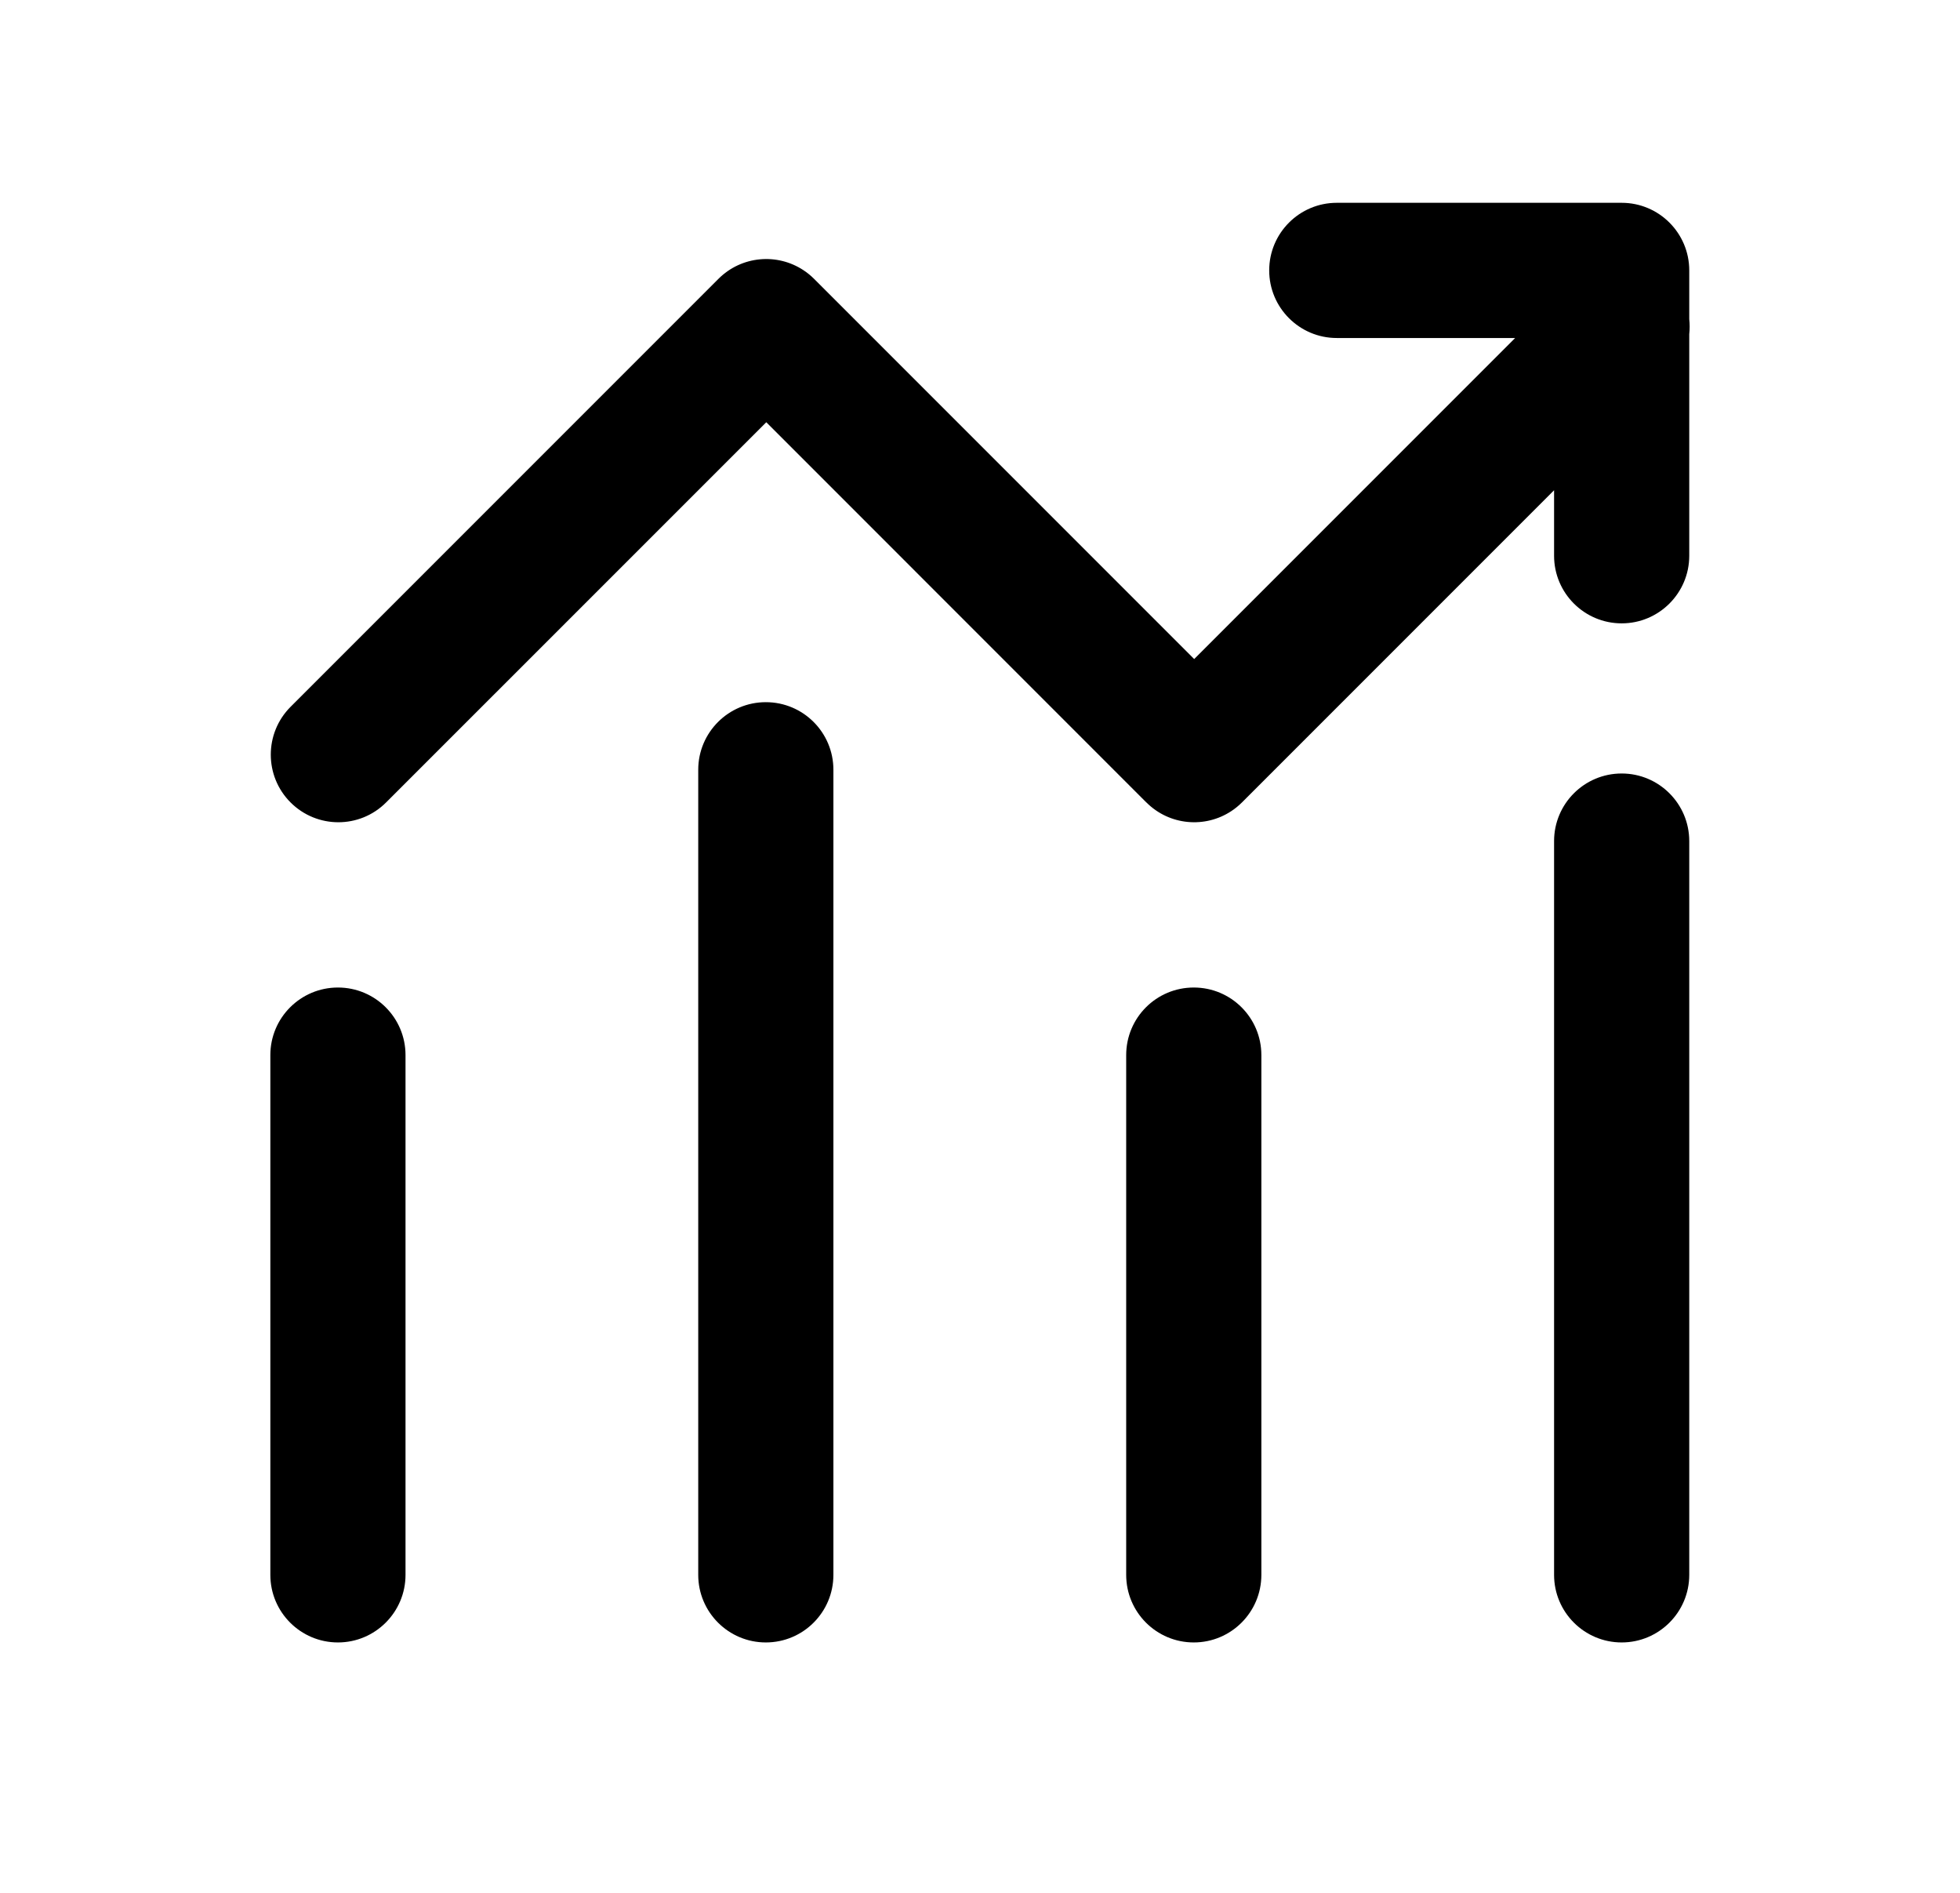
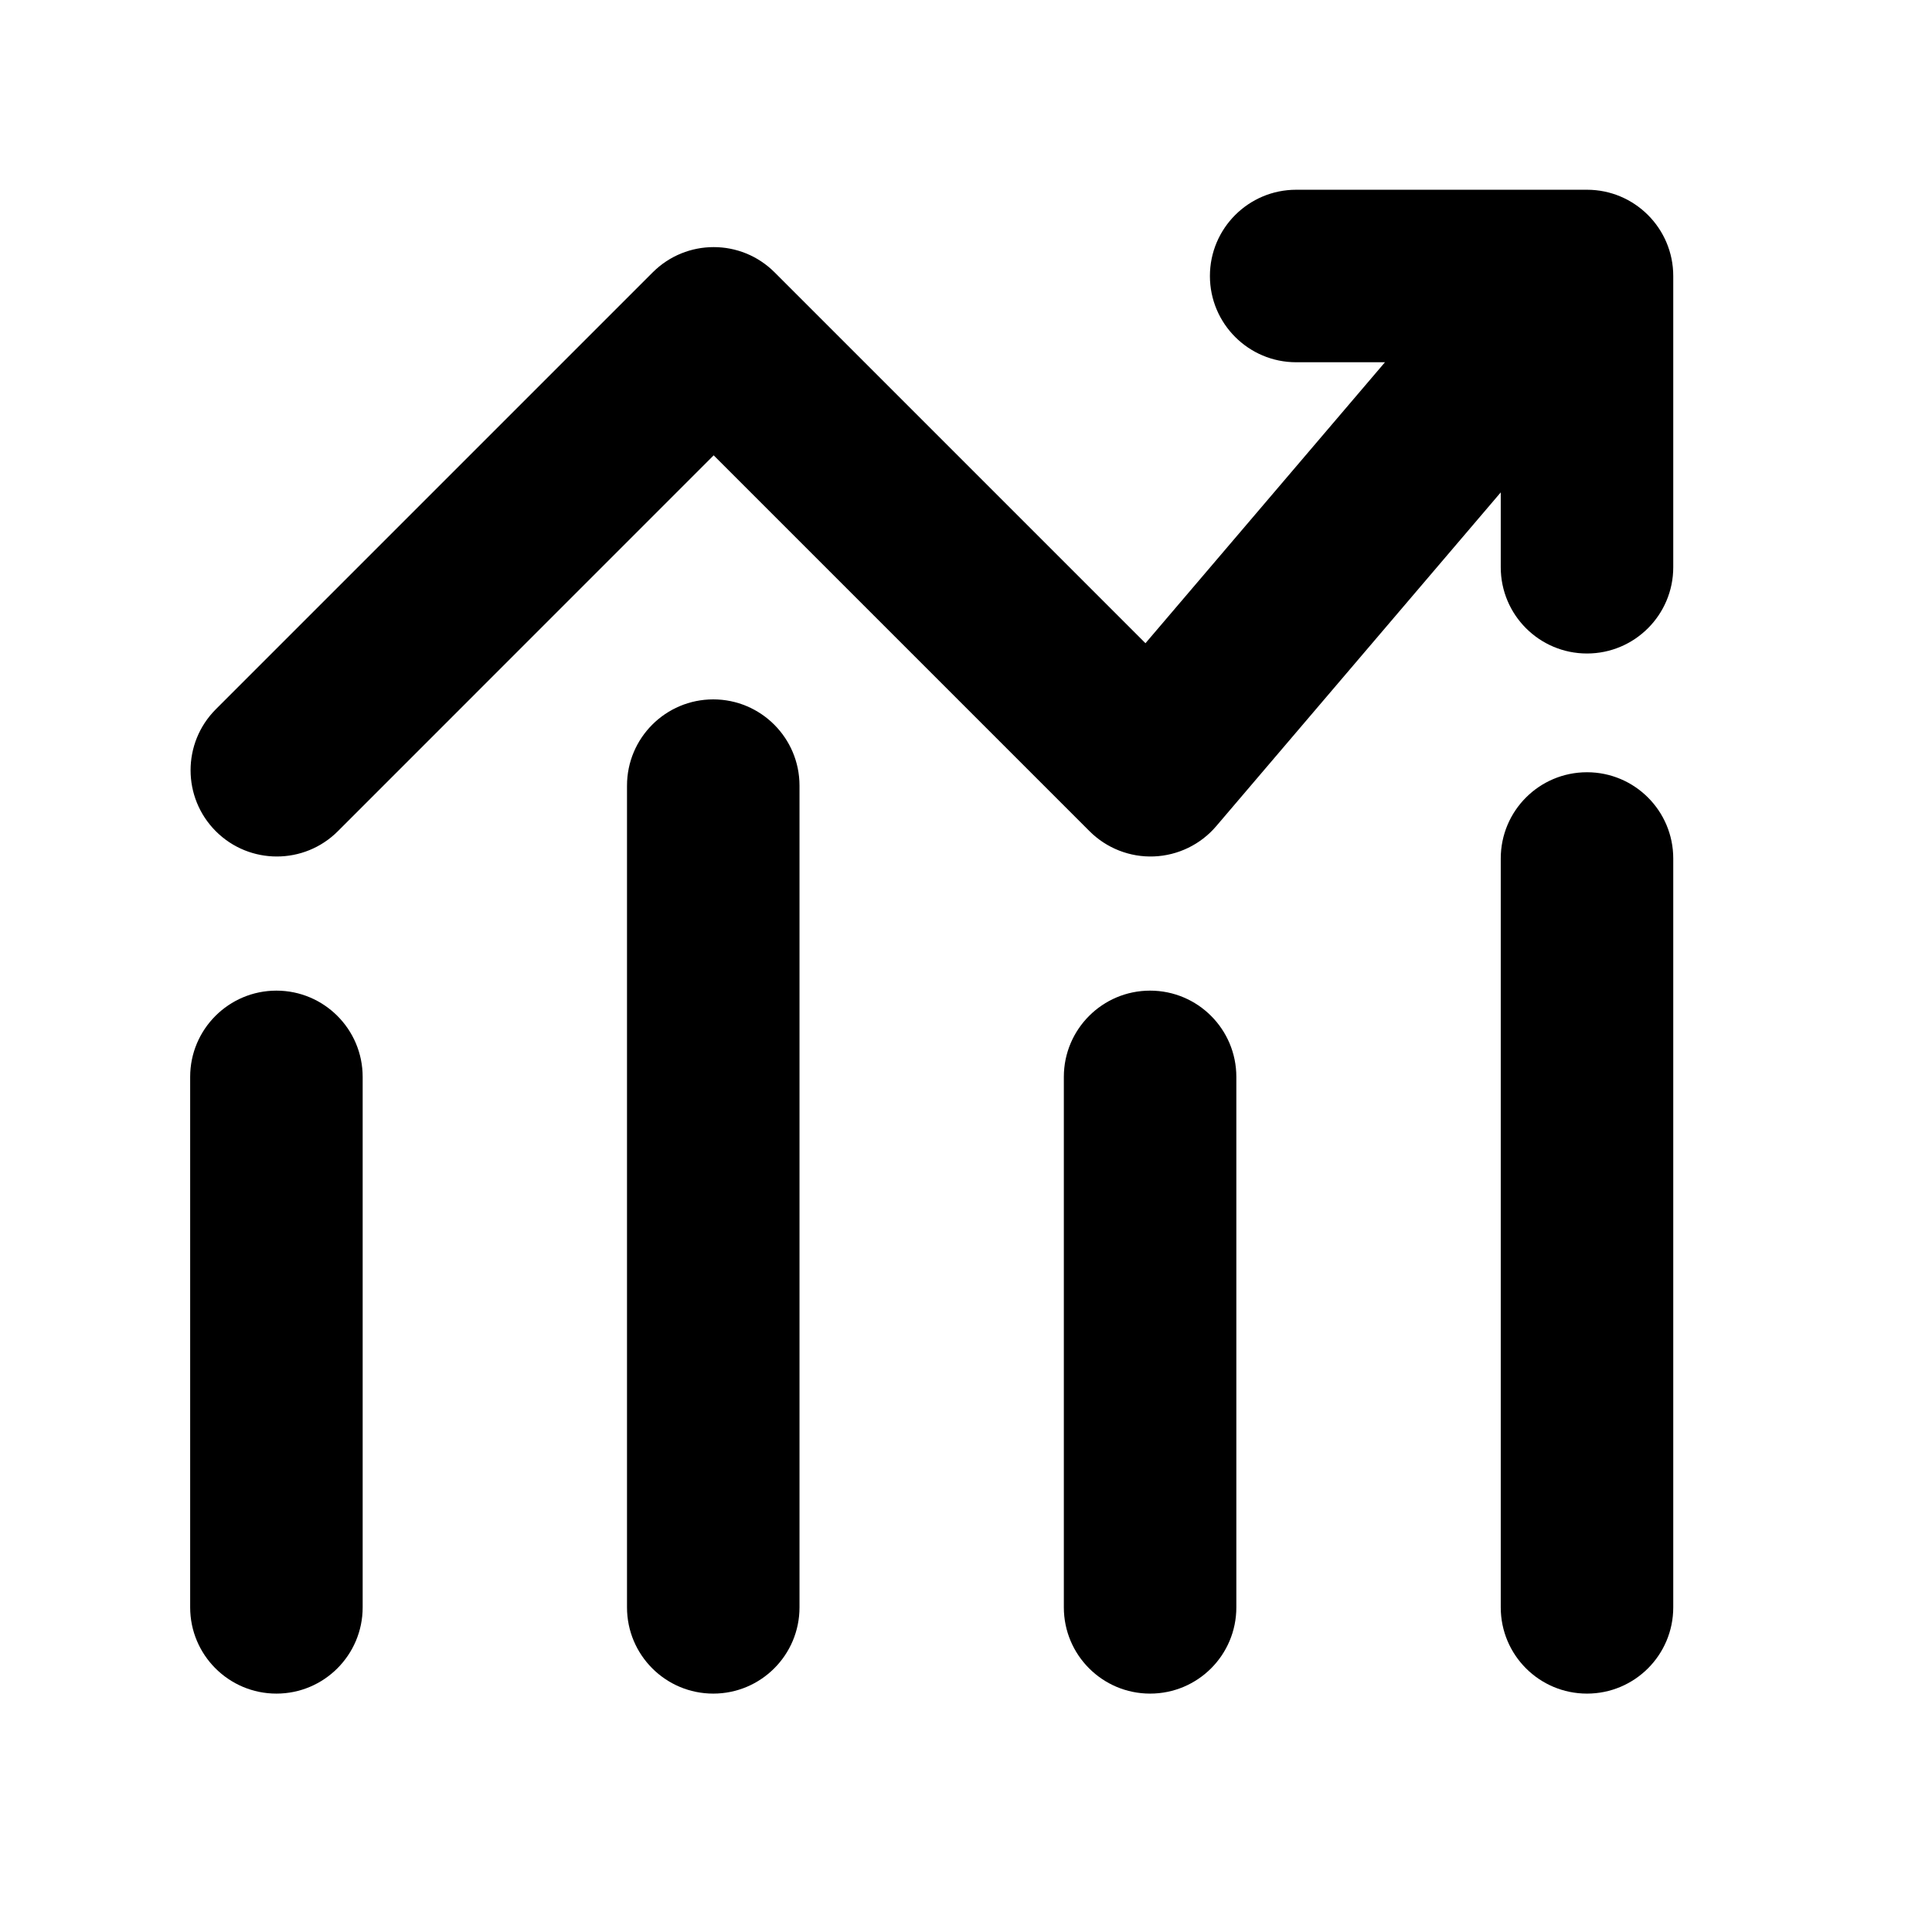
- <svg xmlns="http://www.w3.org/2000/svg" width="29" height="28" viewBox="0 0 29 28" fill="none">
-   <path fill-rule="evenodd" clip-rule="evenodd" d="M22.994 8.221C22.994 8.773 23.442 9.221 23.994 9.221C24.546 9.221 24.994 8.773 24.994 8.221V4.943C25.002 4.869 25.002 4.795 24.994 4.721V4C24.994 3.448 24.546 3 23.994 3H19.779C19.227 3 18.779 3.448 18.779 4C18.779 4.552 19.227 5 19.779 5L22.418 5L17.669 9.749L12.046 4.126L12.045 4.125C11.996 4.076 11.943 4.033 11.888 3.997C11.499 3.74 10.972 3.783 10.63 4.125L10.629 4.126L4.299 10.456C3.909 10.847 3.909 11.48 4.299 11.87C4.69 12.261 5.323 12.261 5.713 11.87L11.338 6.246L16.96 11.869L16.962 11.87C17.303 12.212 17.831 12.255 18.219 11.998C18.274 11.962 18.327 11.919 18.376 11.87L18.377 11.869L22.994 7.252V8.221ZM12.331 11.387C12.331 10.835 11.884 10.387 11.331 10.387C10.779 10.387 10.331 10.835 10.331 11.387L10.331 23.296C10.331 23.848 10.779 24.296 11.331 24.296C11.884 24.296 12.331 23.848 12.331 23.296L12.331 11.387ZM5 14.608C5.552 14.608 6 15.055 6 15.608L6 23.296C6 23.848 5.552 24.296 5 24.296C4.448 24.296 4 23.848 4 23.296V15.608C4 15.055 4.448 14.608 5 14.608ZM16.663 15.608L16.663 23.296C16.663 23.848 17.11 24.296 17.663 24.296C18.215 24.296 18.663 23.848 18.663 23.296L18.663 15.608C18.663 15.055 18.215 14.608 17.663 14.608C17.11 14.608 16.663 15.055 16.663 15.608ZM22.994 23.296L22.994 12.442C22.994 11.89 23.442 11.442 23.994 11.442C24.546 11.442 24.994 11.89 24.994 12.442L24.994 23.296C24.994 23.848 24.546 24.296 23.994 24.296C23.442 24.296 22.994 23.848 22.994 23.296Z" fill="black" />
+ <svg xmlns="http://www.w3.org/2000/svg" width="28" height="28" viewBox="0 0 28 28" fill="none">
+   <path fill-rule="evenodd" clip-rule="evenodd" d="M21.75 8.221C21.75 8.911 22.309 9.471 23 9.471C23.69 9.471 24.25 8.911 24.25 8.221V4C24.25 3.31 23.69 2.75 23 2.75H18.785C18.095 2.75 17.535 3.31 17.535 4C17.535 4.69 18.095 5.25 18.785 5.25H20.072L16.601 9.322L11.227 3.948C10.739 3.459 9.948 3.459 9.459 3.948L3.128 10.279C2.64 10.767 2.64 11.559 3.128 12.047C3.616 12.535 4.408 12.535 4.896 12.047L10.343 6.599L15.791 12.047C16.037 12.293 16.376 12.426 16.724 12.412C17.073 12.398 17.4 12.239 17.626 11.974L21.75 7.136V8.221ZM11.587 11.386C11.587 10.696 11.027 10.136 10.337 10.136C9.647 10.136 9.087 10.696 9.087 11.386L9.087 23.295C9.087 23.986 9.647 24.545 10.337 24.545C11.027 24.545 11.587 23.986 11.587 23.295L11.587 11.386ZM4.006 14.357C4.696 14.357 5.256 14.917 5.256 15.607L5.256 23.295C5.256 23.985 4.696 24.545 4.006 24.545C3.316 24.545 2.756 23.985 2.756 23.295V15.607C2.756 14.917 3.316 14.357 4.006 14.357ZM15.418 15.607L15.418 23.295C15.418 23.986 15.978 24.545 16.668 24.545C17.359 24.545 17.918 23.986 17.918 23.295L17.918 15.607C17.918 14.917 17.359 14.357 16.668 14.357C15.978 14.357 15.418 14.917 15.418 15.607ZM21.75 23.295L21.75 12.442C21.75 11.751 22.309 11.192 23 11.192C23.69 11.192 24.25 11.751 24.25 12.442L24.25 23.295C24.25 23.986 23.69 24.545 23 24.545C22.309 24.545 21.75 23.986 21.75 23.295Z" fill="black" />
</svg>
